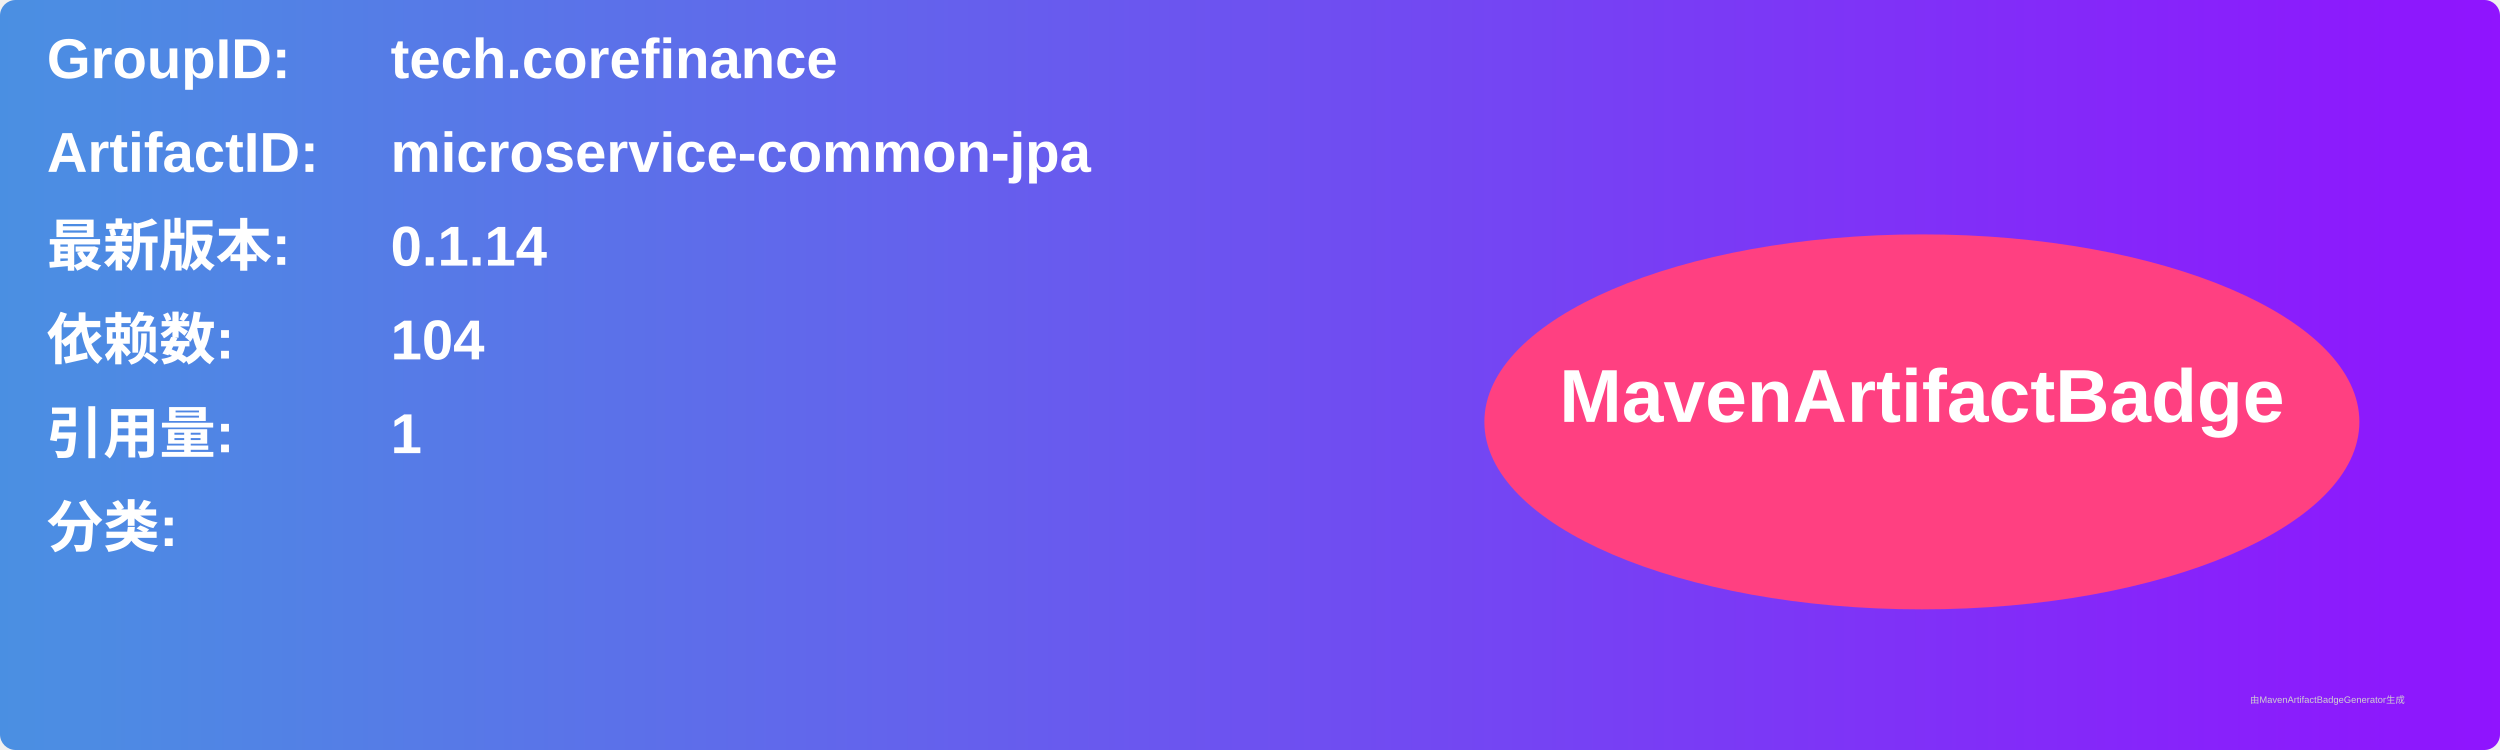
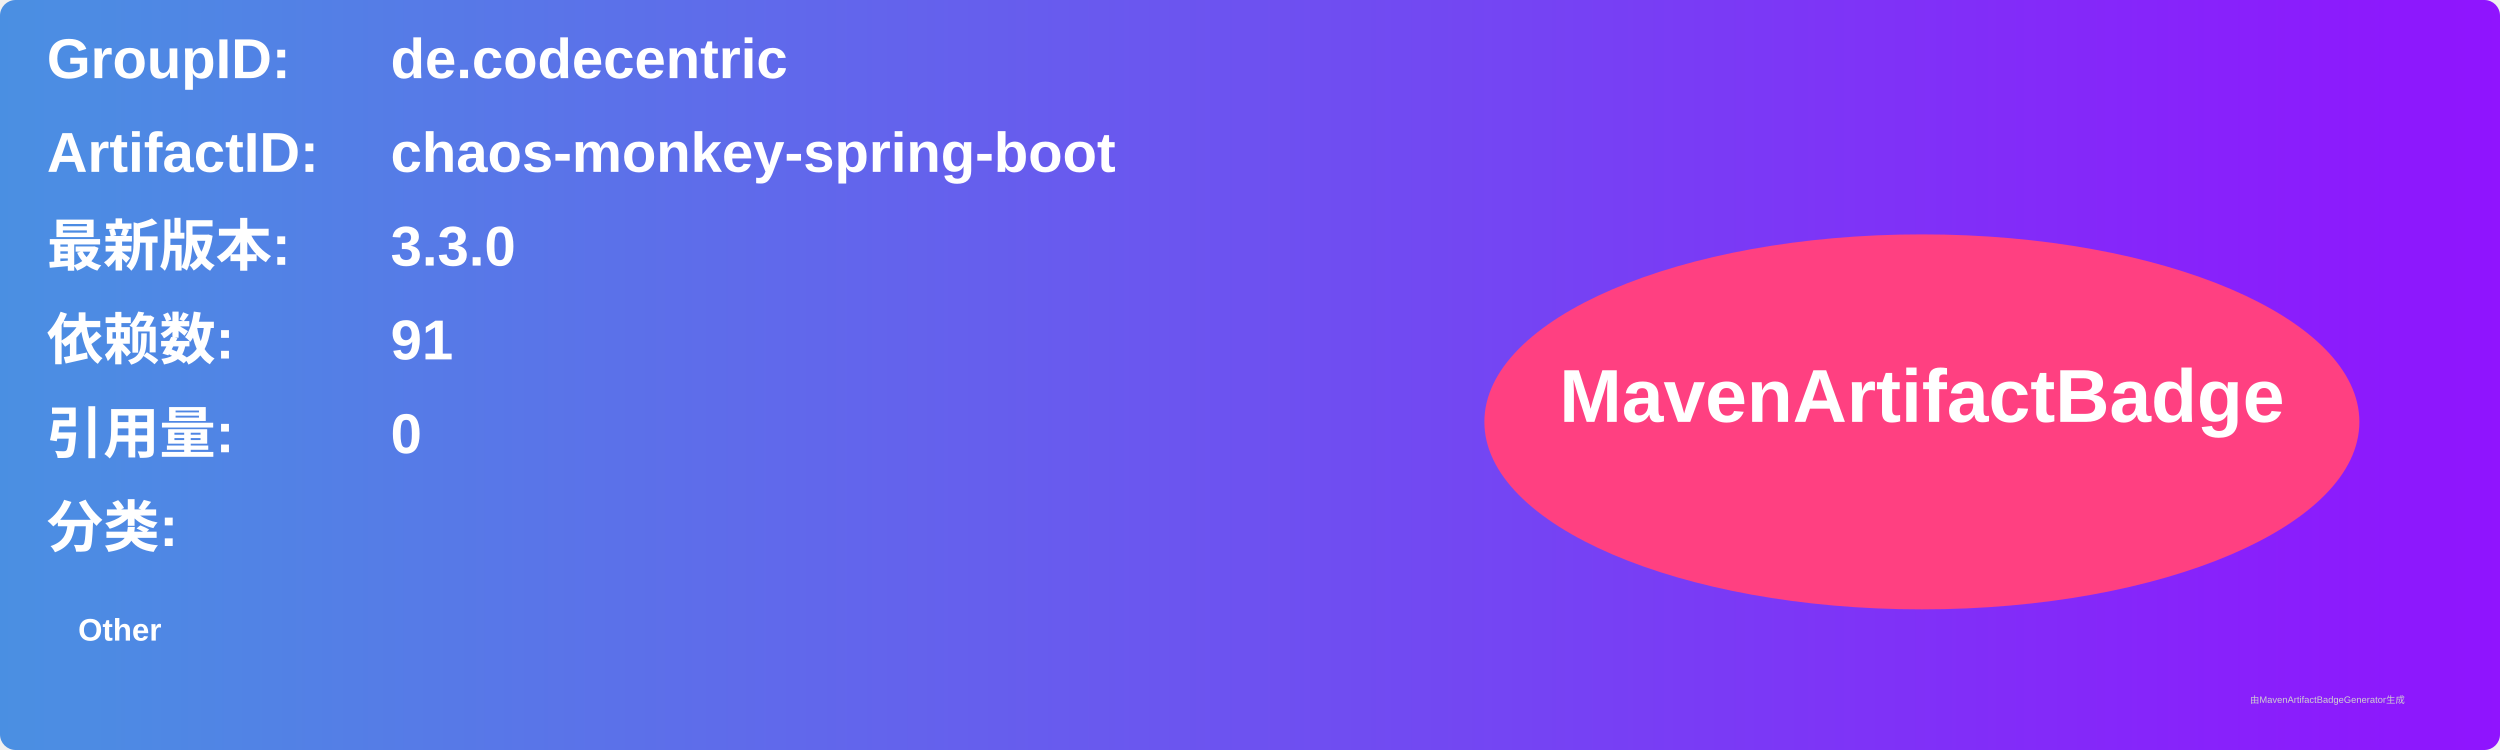
<svg xmlns="http://www.w3.org/2000/svg" width="800" height="240" viewBox="0 0 800 240">
  <linearGradient id="grad" x1="0%" y1="0%" x2="100%" y2="0%">
    <stop offset="0%" stop-color="#4a90e2" />
    <stop offset="100%" stop-color="#9013fe" />
  </linearGradient>
  <rect width="100%" height="100%" rx="5" ry="5" fill="url(#grad)" />
  <g transform="translate(15, 15)">
    <text x="0" y="10" font-family="Arial" font-size="18" fill="white" font-weight="bold" width="260">GroupID:</text>
-     <text x="110" y="10" font-family="Arial" font-size="18" fill="white" font-weight="bold" width="460">tech.corefinance</text>
+     <text x="110" y="10" font-family="Arial" font-size="18" fill="white" font-weight="bold" width="460">de.codecentric</text>
    <text x="0" y="40" font-family="Arial" font-size="18" fill="white" font-weight="bold" width="260">ArtifactID:</text>
-     <text x="110" y="40" font-family="Arial" font-size="18" fill="white" font-weight="bold" width="460">microservice-common-jpa</text>
+     <text x="110" y="40" font-family="Arial" font-size="18" fill="white" font-weight="bold" width="460">chaos-monkey-spring-boot</text>
    <text x="0" y="70" font-family="Arial" font-size="18" fill="white" font-weight="bold">最新版本:</text>
    <text x="110" y="70" font-family="Arial" font-size="18" fill="white" font-weight="bold">
-       <tspan font-weight="bold">0.1.14</tspan>
+       <tspan font-weight="bold">3.3.0</tspan>
    </text>
    <text x="0" y="100" font-family="Arial" font-size="18" fill="white" font-weight="bold">依赖数: </text>
    <text x="110" y="100" font-family="Arial" font-size="18" fill="white">
-       <tspan font-weight="bold">104</tspan>
+       <tspan font-weight="bold">91</tspan>
    </text>
    <text x="0" y="130" font-family="Arial" font-size="18" fill="white" font-weight="bold">引用量: </text>
    <text x="110" y="130" font-family="Arial" font-size="18" fill="white">
-       <tspan font-weight="bold">1</tspan>
+       <tspan font-weight="bold">0</tspan>
    </text>
    <text x="0" y="160" font-family="Arial" font-size="18" fill="white" font-weight="bold">分类:</text>
    <text x="10" y="190" font-family="Arial" font-size="10" fill="white">
-       <tspan font-weight="bold" />
+       <tspan font-weight="bold">Other</tspan>
    </text>
    <ellipse cx="600" cy="120" rx="140" ry="60" fill="#ff4081" />
    <text x="600" y="120" text-anchor="middle" font-family="Arial" font-size="24" fill="white" font-weight="bold">MavenArtifactBadge</text>
  </g>
  <text x="720" y="225" font-family="Arial" font-size="3" fill="#d0d0d0">由MavenArtifactBadgeGenerator生成</text>
</svg>
